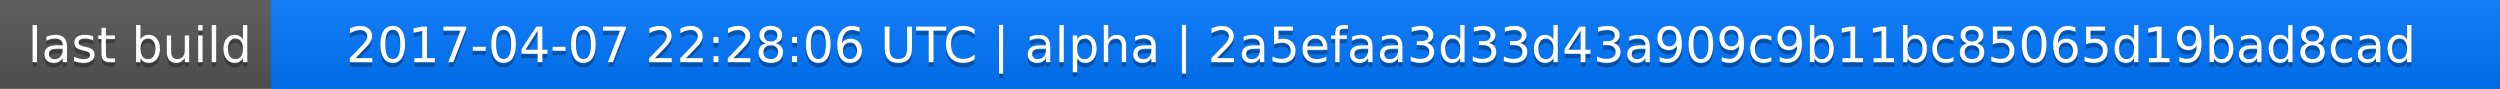
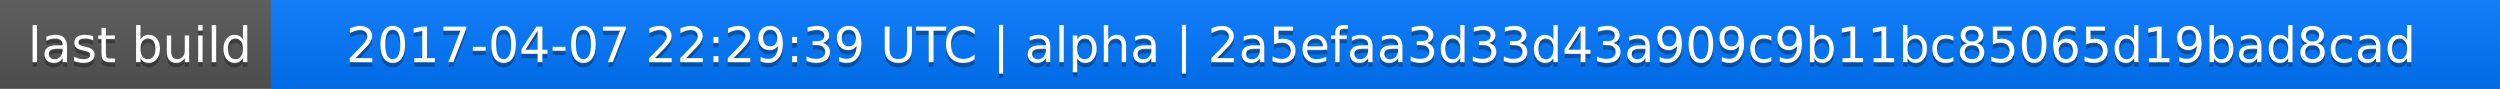
<svg xmlns="http://www.w3.org/2000/svg" width="563" height="20">
  <linearGradient id="a" x2="0" y2="100%">
    <stop offset="0" stop-color="#bbb" stop-opacity=".1" />
    <stop offset="1" stop-opacity=".1" />
  </linearGradient>
  <rect rx="0" width="563" height="20" fill="#555" />
  <rect rx="0" x="61" width="502" height="20" fill="#07f" />
  <path fill="#07f" d="M61 0h4v20h-4z" />
  <rect rx="0" width="563" height="20" fill="url(#a)" />
  <g fill="#fff" text-anchor="middle" font-family="DejaVu Sans,Verdana,Geneva,sans-serif" font-size="11">
    <text x="31.5" y="15" fill="#010101" fill-opacity=".3">last build</text>
    <text x="31.5" y="14">last build</text>
-     <text x="311" y="15" fill="#010101" fill-opacity=".3">2017-04-07 22:28:06 UTC | alpha | 2a5efaa3d33d43a909c9b11bc85065d19bad8cad</text>
-     <text x="311" y="14">2017-04-07 22:28:06 UTC | alpha | 2a5efaa3d33d43a909c9b11bc85065d19bad8cad</text>
+     <text x="311" y="15" fill="#010101" fill-opacity=".3">2017-04-07 22:29:39 UTC | alpha | 2a5efaa3d33d43a909c9b11bc85065d19bad8cad</text>
+     <text x="311" y="14">2017-04-07 22:29:39 UTC | alpha | 2a5efaa3d33d43a909c9b11bc85065d19bad8cad</text>
  </g>
</svg>
